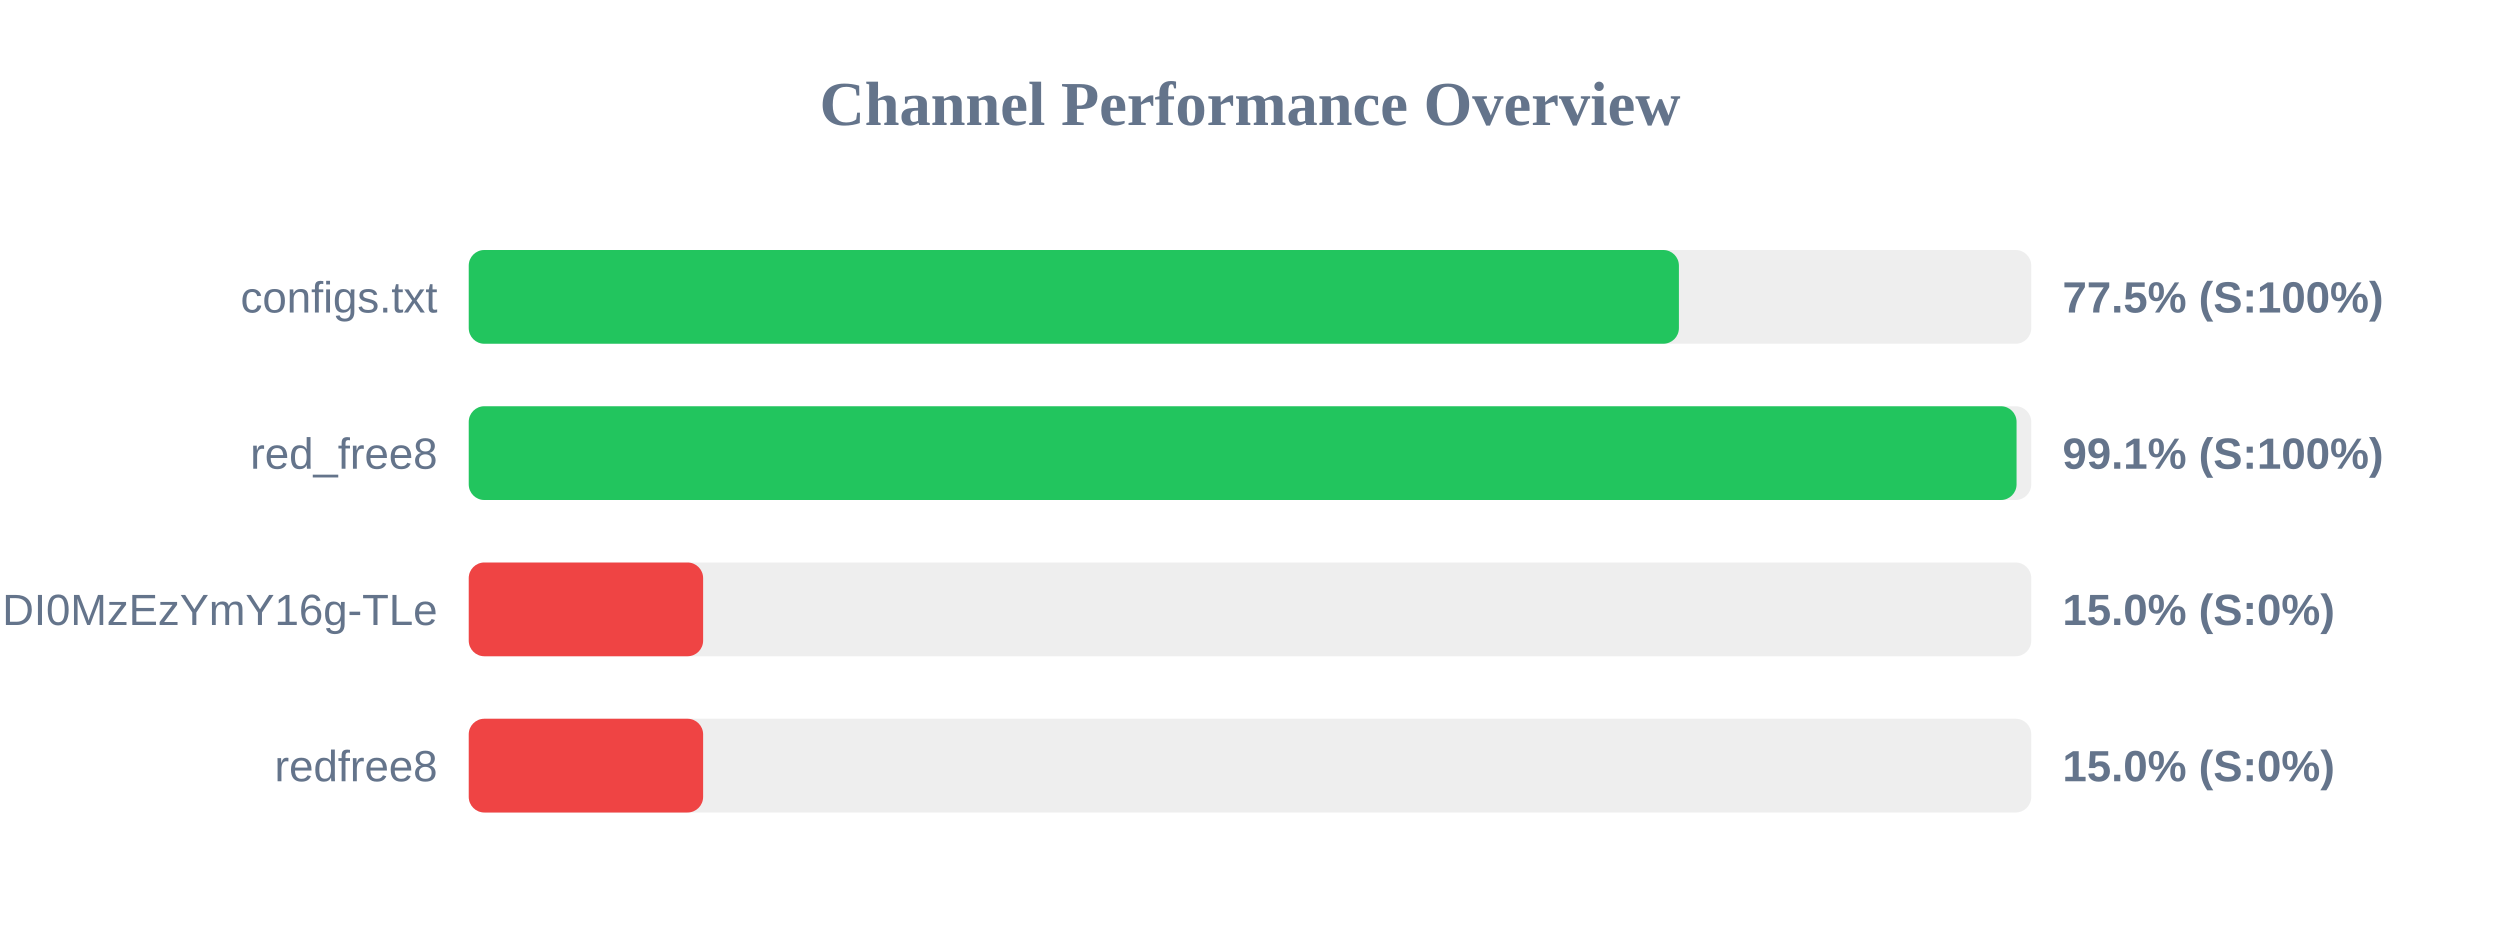
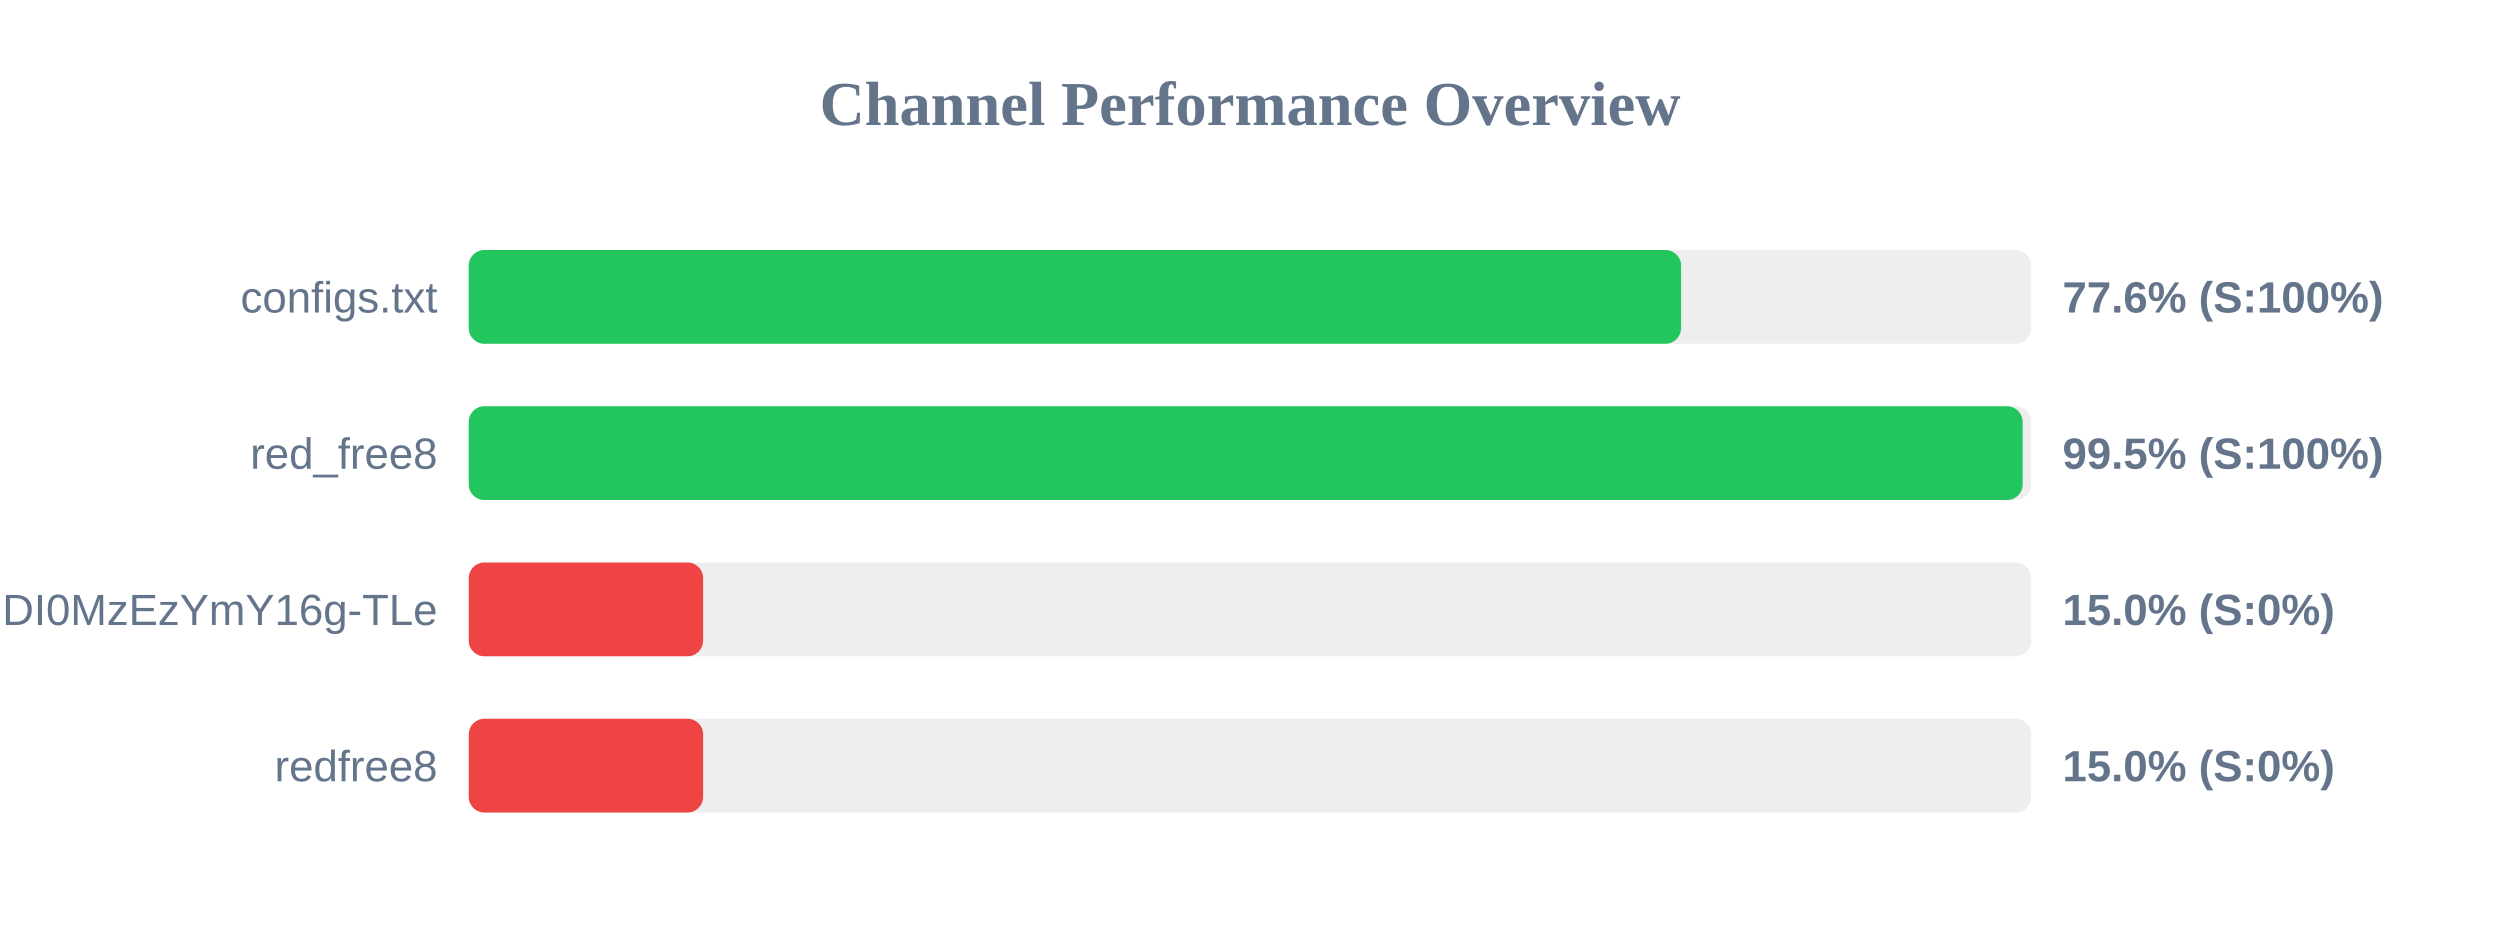
<svg xmlns="http://www.w3.org/2000/svg" width="800" height="300" version="1.1">
  <style>
        .row { font: 14px Arial; fill: #64748b; }
        .score { font: bold 14px Arial; fill: #64748b; }
    </style>
  <text x="400" y="40" text-anchor="middle" font-size="20px" font-weight="bold" fill="#64748b">Channel Performance Overview</text>
  <rect x="150" y="80" width="500" height="30" fill="#eee" rx="5" />
-   <rect x="150" y="80" width="387.25" height="30" fill="#22c55e" rx="5" />
+   <rect x="150" y="80" width="387.95" height="30" fill="#22c55e" rx="5" />
  <text x="140" y="100" text-anchor="end" class="row">configs.txt</text>
-   <text x="660" y="100" text-anchor="start" class="score">77.5% (S:100%)</text>
+   <text x="660" y="100" text-anchor="start" class="score">77.6% (S:100%)</text>
  <rect x="150" y="130" width="500" height="30" fill="#eee" rx="5" />
-   <rect x="150" y="130" width="495.3" height="30" fill="#22c55e" rx="5" />
+   <rect x="150" y="130" width="497.25" height="30" fill="#22c55e" rx="5" />
  <text x="140" y="150" text-anchor="end" class="row">red_free8</text>
-   <text x="660" y="150" text-anchor="start" class="score">99.1% (S:100%)</text>
+   <text x="660" y="150" text-anchor="start" class="score">99.5% (S:100%)</text>
  <rect x="150" y="180" width="500" height="30" fill="#eee" rx="5" />
  <rect x="150" y="180" width="75.0" height="30" fill="#ef4444" rx="5" />
  <text x="140" y="200" text-anchor="end" class="row">NjEzODY1NDgyOCwxNzQ1NDI0MzEzYmY16g-TLe</text>
  <text x="660" y="200" text-anchor="start" class="score">15.0% (S:0%)</text>
  <rect x="150" y="230" width="500" height="30" fill="#eee" rx="5" />
  <rect x="150" y="230" width="75.0" height="30" fill="#ef4444" rx="5" />
  <text x="140" y="250" text-anchor="end" class="row">redfree8</text>
  <text x="660" y="250" text-anchor="start" class="score">15.0% (S:0%)</text>
</svg>
